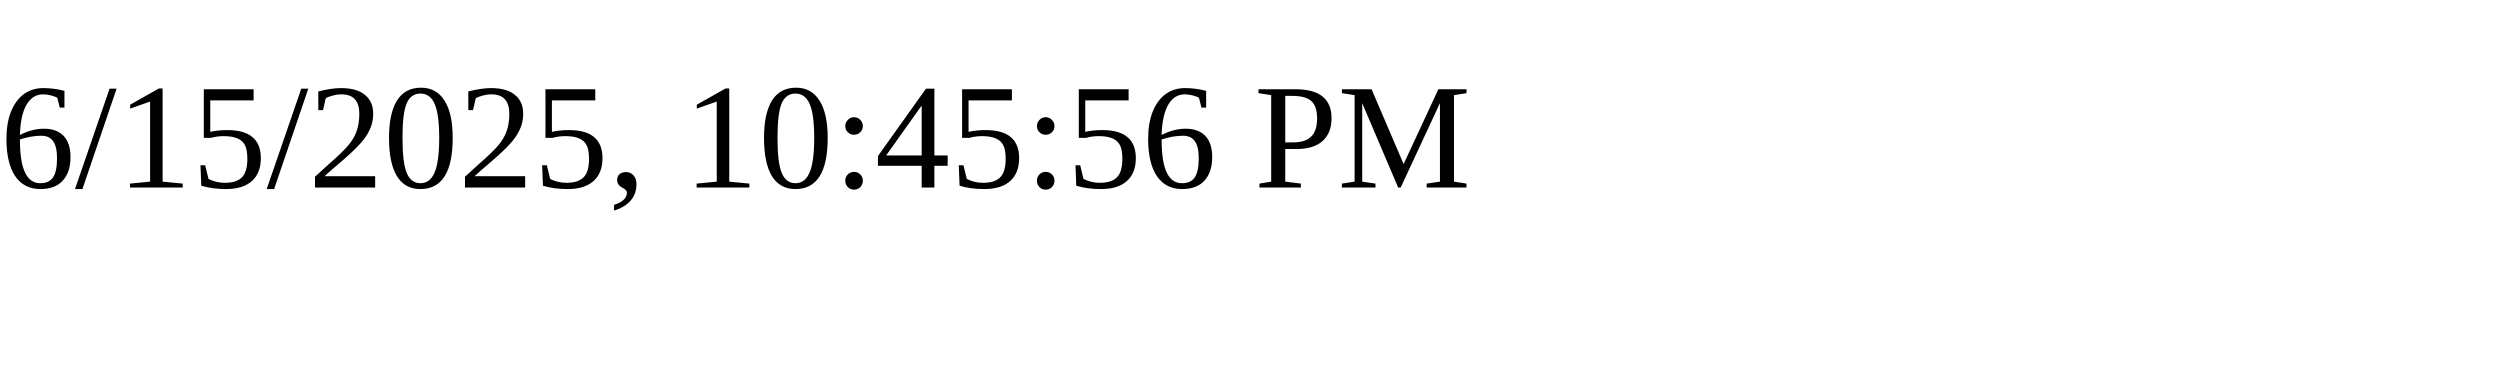
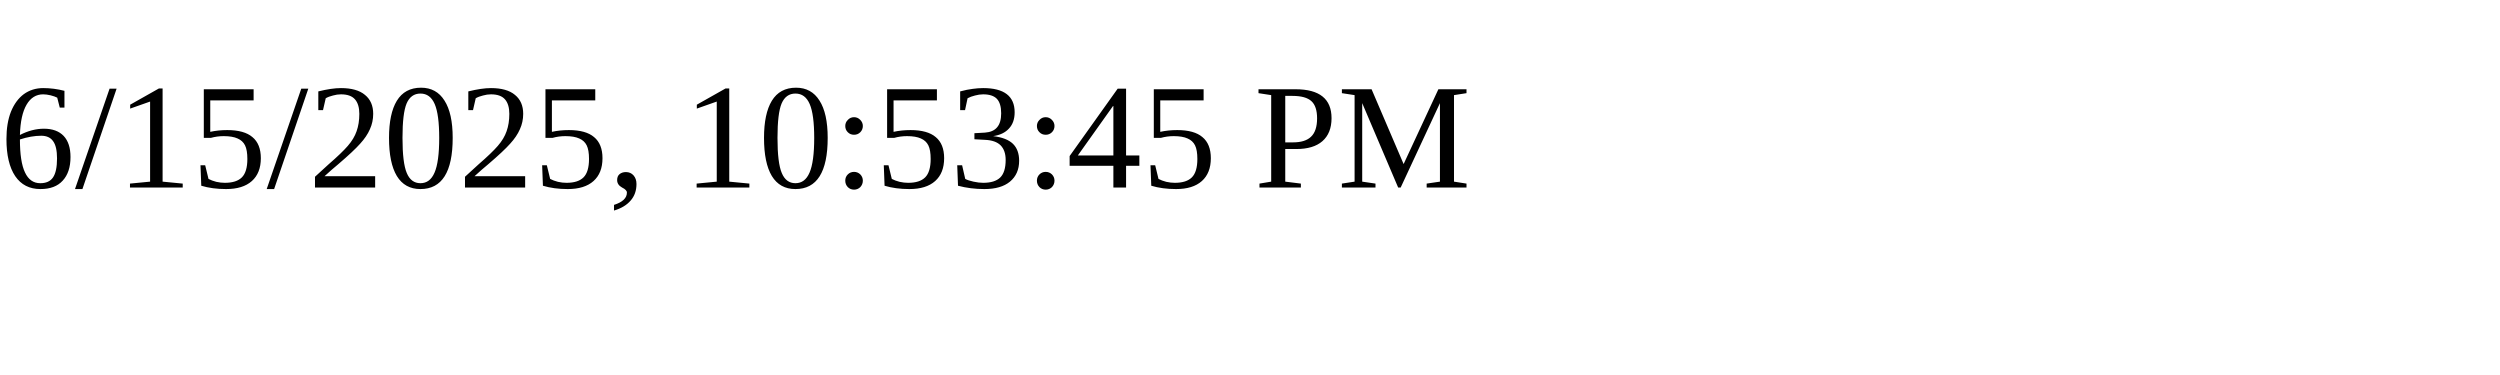
<svg xmlns="http://www.w3.org/2000/svg" height="30" width="200">
-   <text x="0" y="15">6/15/2025, 10:45:56 PM</text>
+   <text x="0" y="15">6/15/2025, 10:53:45 PM</text>
</svg>
